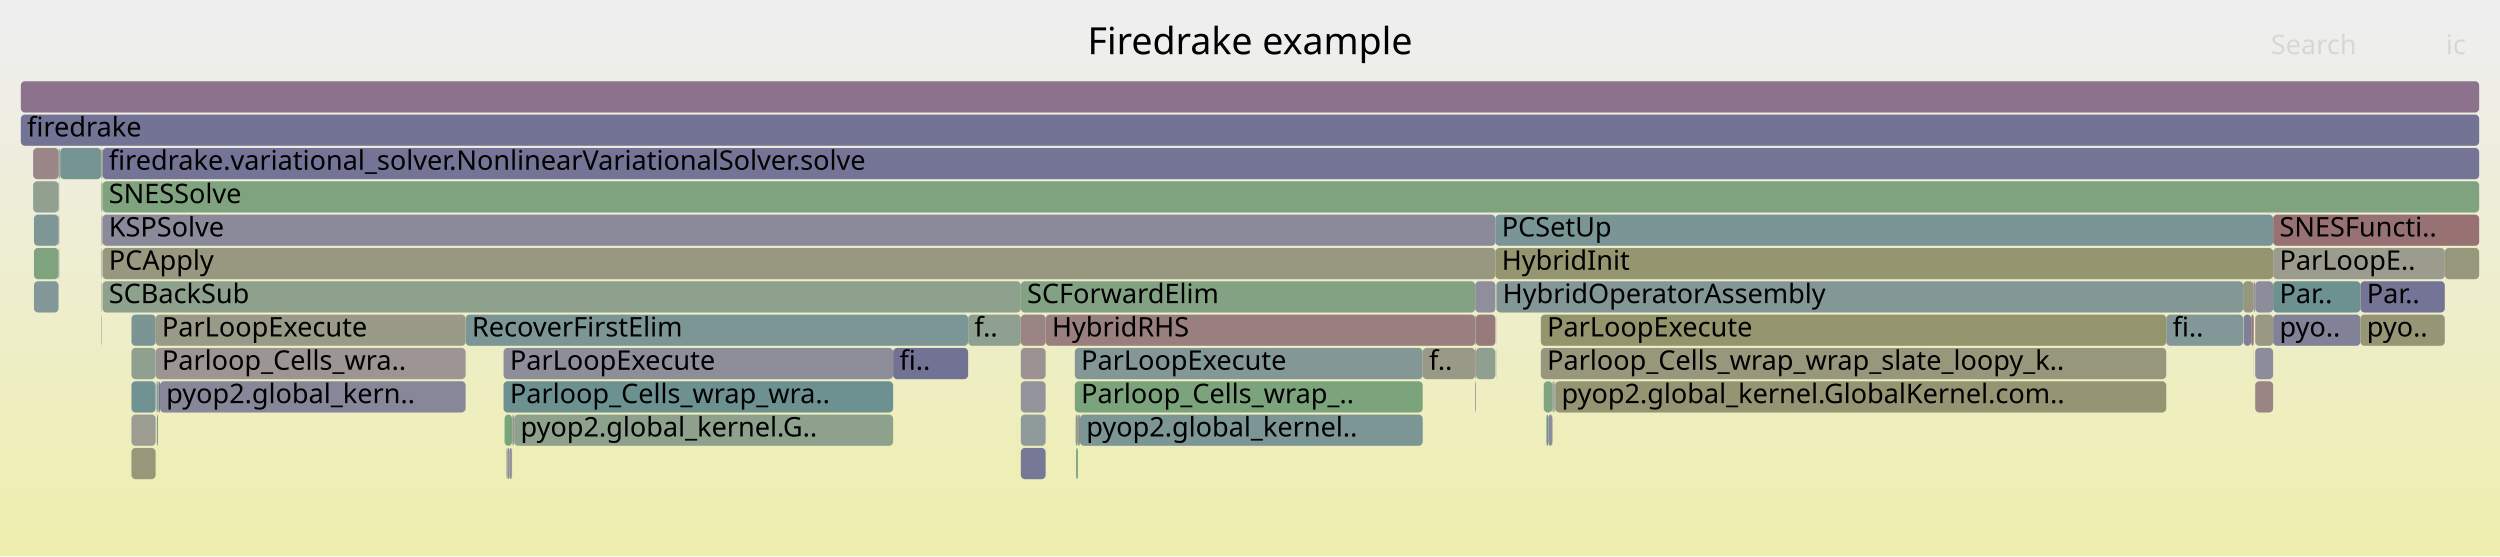
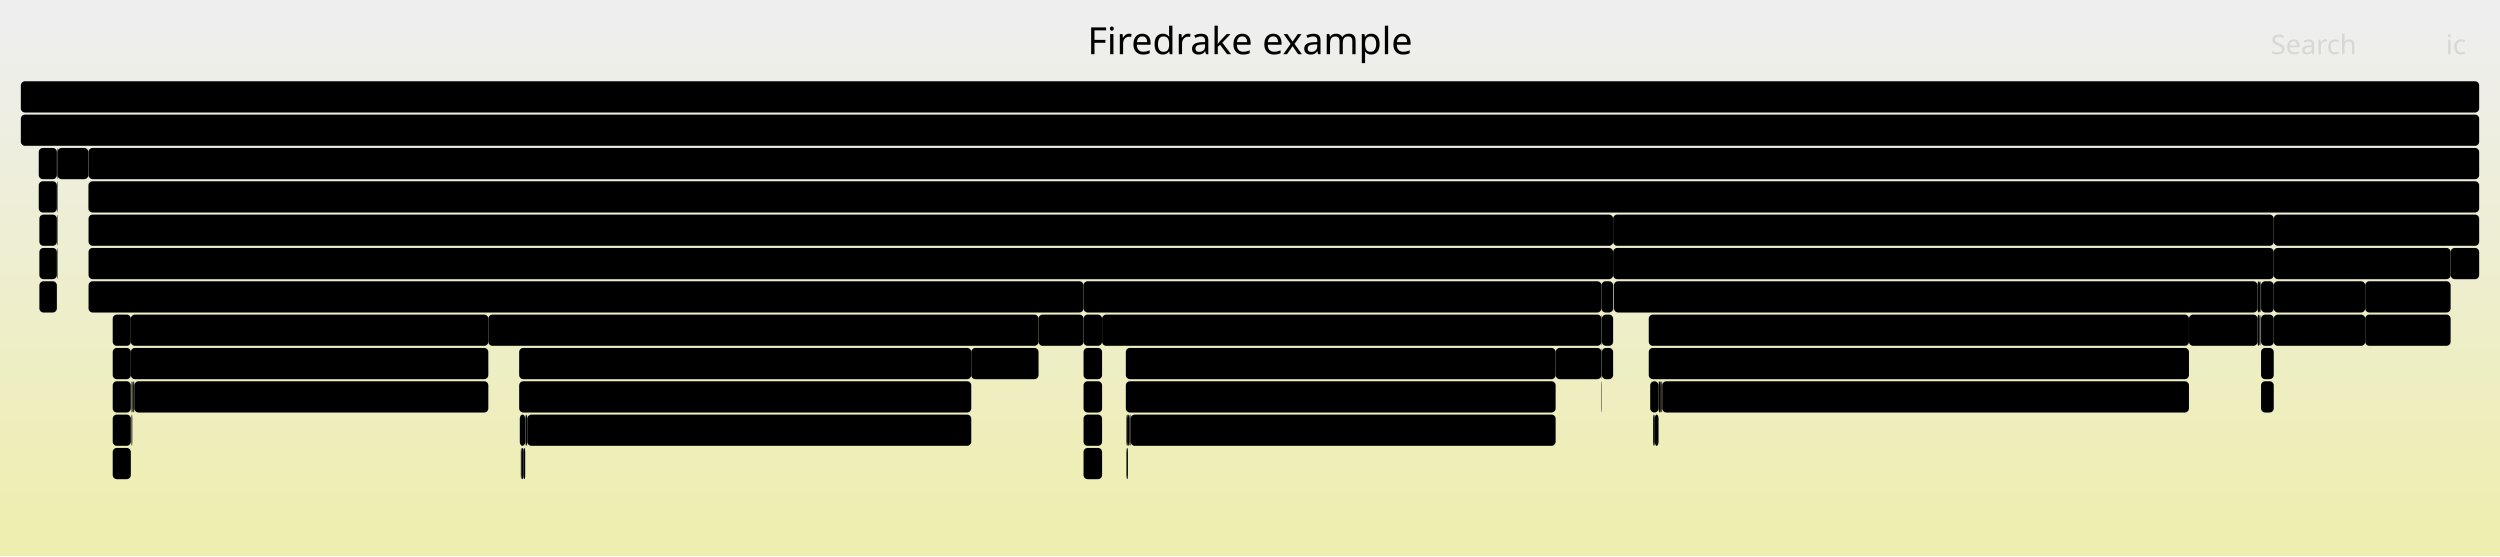
<svg xmlns="http://www.w3.org/2000/svg" version="1.1" width="1200" height="267" viewBox="0 0 1200 267">
  <defs>
    <linearGradient id="background" y1="0" y2="1" x1="0" x2="0">
      <stop stop-color="#eeeeee" offset="5%" />
      <stop stop-color="#eeeeb0" offset="95%" />
    </linearGradient>
  </defs>
  <style type="text/css">
	text { font-family:Verdana; font-size:13px; fill:rgb(0,0,0); }
	#search, #ignorecase { opacity:0.1; cursor:pointer; }
	#search:hover, #search.show, #ignorecase:hover, #ignorecase.show { opacity:1; }
	#subtitle { text-anchor:middle; font-color:rgb(160,160,160); }
	#title { text-anchor:middle; font-size:18px}
	#unzoom { cursor:pointer; }
	#frames &gt; *:hover { stroke:black; stroke-width:0.5; cursor:pointer; }
	.hide { display:none; }
	.parent { opacity:0.5; }
</style>
  <rect x="0.0" y="0" width="1200.0" height="267.0" fill="url(#background)" />
  <text id="title" x="600.00" y="26">Firedrake example</text>
  <text id="details" x="10.00" y="249"> </text>
  <text id="unzoom" x="10.00" y="26" class="hide">Reset Zoom</text>
  <text id="search" x="1090.00" y="26">Search</text>
  <text id="ignorecase" x="1174.00" y="26">ic</text>
  <text id="matched" x="1090.00" y="249"> </text>
  <g id="frames">
    <g>
-       <rect x="1076.7" y="135" width="5.1" height="15.0" fill="rgb(151.25,151.25,125.29)" rx="2" ry="2" />
-       <text x="1079.73" y="145.5" />
-     </g>
-     <g>
-       <rect x="708.1" y="167" width="0.3" height="15.0" fill="rgb(153.314,122.077,122.077)" rx="2" ry="2" />
-       <text x="711.08" y="177.5" />
-     </g>
-     <g>
-       <rect x="717.8" y="119" width="373.3" height="15.0" fill="rgb(148.584,148.584,112.37)" rx="2" ry="2" />
-       <text x="720.83" y="129.5">HybridInit</text>
-     </g>
-     <g>
-       <rect x="246.8" y="199" width="181.9" height="15.0" fill="rgb(140.574,160.837,140.574)" rx="2" ry="2" />
-       <text x="249.84" y="209.5">pyop2.global_kernel.G..</text>
-     </g>
-     <g>
-       <rect x="708.1" y="151" width="0.3" height="15.0" fill="rgb(121.449,148.524,148.524)" rx="2" ry="2" />
-       <text x="711.08" y="161.5" />
-     </g>
-     <g>
-       <rect x="246.7" y="199" width="0.1" height="15.0" fill="rgb(151.756,151.756,127.739)" rx="2" ry="2" />
-       <text x="249.72" y="209.5" />
-     </g>
-     <g>
-       <rect x="745.7" y="183" width="0.5" height="15.0" fill="rgb(144.45,154.487,154.487)" rx="2" ry="2" />
-       <text x="748.72" y="193.5" />
-     </g>
-     <g>
-       <rect x="245.8" y="199" width="0.3" height="15.0" fill="rgb(150.765,159.178,150.765)" rx="2" ry="2" />
-       <text x="248.82" y="209.5" />
-     </g>
-     <g>
-       <rect x="75.1" y="183" width="0.7" height="15.0" fill="rgb(126.127,149.737,149.737)" rx="2" ry="2" />
-       <text x="78.12" y="193.5" />
-     </g>
-     <g>
-       <rect x="48.9" y="87" width="0.2" height="15.0" fill="rgb(130.924,162.408,130.924)" rx="2" ry="2" />
-       <text x="51.93" y="97.5" />
-     </g>
-     <g>
-       <rect x="490.0" y="199" width="11.9" height="15.0" fill="rgb(142.649,154.02,154.02)" rx="2" ry="2" />
-       <text x="492.99" y="209.5" />
-     </g>
-     <g>
-       <rect x="746.5" y="183" width="293.3" height="15.0" fill="rgb(149.137,149.137,115.05)" rx="2" ry="2" />
-       <text x="749.53" y="193.5">pyop2.global_kernel.GlobalKernel.com..</text>
-     </g>
-     <g>
-       <rect x="516.5" y="215" width="0.9" height="15.0" fill="rgb(127.7,162.933,127.7)" rx="2" ry="2" />
-       <text x="519.52" y="225.5" />
-     </g>
-     <g>
-       <rect x="718.2" y="167" width="0.1" height="15.0" fill="rgb(153.462,123.205,123.205)" rx="2" ry="2" />
-       <text x="721.15" y="177.5" />
-     </g>
-     <g>
-       <rect x="48.6" y="87" width="0.2" height="15.0" fill="rgb(150.884,150.884,123.513)" rx="2" ry="2" />
-       <text x="51.57" y="97.5" />
-     </g>
-     <g>
-       <rect x="241.7" y="167" width="187.0" height="15.0" fill="rgb(142.147,142.147,154.932)" rx="2" ry="2" />
-       <text x="244.75" y="177.5">ParLoopExecute</text>
-     </g>
-     <g>
-       <rect x="243.1" y="215" width="0.5" height="15.0" fill="rgb(145.68,160.006,145.68)" rx="2" ry="2" />
-       <text x="246.06" y="225.5" />
-     </g>
-     <g>
-       <rect x="16.3" y="135" width="11.8" height="15.0" fill="rgb(130.136,150.776,150.776)" rx="2" ry="2" />
-       <text x="19.34" y="145.5" />
-     </g>
-     <g>
-       <rect x="746.2" y="183" width="0.3" height="15.0" fill="rgb(144.302,160.23,144.302)" rx="2" ry="2" />
-       <text x="749.19" y="193.5" />
-     </g>
-     <g>
-       <rect x="241.7" y="183" width="187.0" height="15.0" fill="rgb(108.833,145.253,145.253)" rx="2" ry="2" />
-       <text x="244.75" y="193.5">Parloop_Cells_wrap_wra..</text>
-     </g>
-     <g>
-       <rect x="1091.1" y="119" width="82.4" height="15.0" fill="rgb(154.744,154.744,142.223)" rx="2" ry="2" />
-       <text x="1094.15" y="129.5">ParLoopE..</text>
-     </g>
-     <g>
-       <rect x="63.1" y="183" width="11.6" height="15.0" fill="rgb(112.458,146.193,146.193)" rx="2" ry="2" />
-       <text x="66.12" y="193.5" />
-     </g>
-     <g>
-       <rect x="75.8" y="183" width="0.3" height="15.0" fill="rgb(144.708,154.554,154.554)" rx="2" ry="2" />
-       <text x="78.85" y="193.5" />
-     </g>
-     <g>
-       <rect x="28.9" y="71" width="19.7" height="15.0" fill="rgb(117.981,147.625,147.625)" rx="2" ry="2" />
-       <text x="31.90" y="81.5" />
-     </g>
-     <g>
-       <rect x="28.2" y="71" width="0.2" height="15.0" fill="rgb(143.388,160.379,143.388)" rx="2" ry="2" />
-       <text x="31.18" y="81.5" />
-     </g>
-     <g>
-       <rect x="708.1" y="135" width="9.7" height="15.0" fill="rgb(143.113,143.113,155.119)" rx="2" ry="2" />
-       <text x="711.08" y="145.5" />
-     </g>
-     <g>
-       <rect x="708.4" y="167" width="9.4" height="15.0" fill="rgb(143.982,160.282,143.982)" rx="2" ry="2" />
-       <text x="711.37" y="177.5" />
-     </g>
-     <g>
-       <rect x="517.4" y="199" width="0.6" height="15.0" fill="rgb(139.333,161.039,139.333)" rx="2" ry="2" />
-       <text x="520.42" y="209.5" />
-     </g>
-     <g>
-       <rect x="246.2" y="199" width="0.5" height="15.0" fill="rgb(146.181,146.181,155.712)" rx="2" ry="2" />
-       <text x="249.20" y="209.5" />
-     </g>
-     <g>
-       <rect x="515.9" y="167" width="167.0" height="15.0" fill="rgb(131.467,151.121,151.121)" rx="2" ry="2" />
-       <text x="518.93" y="177.5">ParLoopExecute</text>
-     </g>
-     <g>
-       <rect x="1133.0" y="135" width="40.5" height="15.0" fill="rgb(116.186,116.186,149.907)" rx="2" ry="2" />
-       <text x="1136.05" y="145.5">Par..</text>
-     </g>
-     <g>
-       <rect x="10.0" y="39" width="1180.0" height="15.0" fill="rgb(140.785,113.887,140.785)" rx="2" ry="2" />
+       <rect x="10.0" y="39" width="1180.0" height="15.0" fill="rgb(0,0,0)" rx="2" ry="2" />
      <text x="13.00" y="49.5" />
    </g>
    <g>
-       <rect x="28.2" y="87" width="0.2" height="15.0" fill="rgb(152.299,152.299,130.373)" rx="2" ry="2" />
-       <text x="31.18" y="97.5" />
-     </g>
-     <g>
-       <rect x="49.2" y="87" width="1140.8" height="15.0" fill="rgb(126.977,163.05,126.977)" rx="2" ry="2" />
-       <text x="52.21" y="97.5">SNESSolve</text>
-     </g>
-     <g>
-       <rect x="28.1" y="87" width="0.1" height="15.0" fill="rgb(154.554,131.578,131.578)" rx="2" ry="2" />
-       <text x="31.06" y="97.5" />
-     </g>
-     <g>
-       <rect x="718.2" y="151" width="0.1" height="15.0" fill="rgb(148.013,159.626,148.013)" rx="2" ry="2" />
-       <text x="721.15" y="161.5" />
-     </g>
-     <g>
-       <rect x="739.6" y="167" width="300.2" height="15.0" fill="rgb(151.084,151.084,124.485)" rx="2" ry="2" />
-       <text x="742.60" y="177.5">Parloop_Cells_wrap_wrap_slate_loopy_k..</text>
-     </g>
-     <g>
-       <rect x="501.9" y="151" width="206.2" height="15.0" fill="rgb(153.942,126.888,126.888)" rx="2" ry="2" />
-       <text x="504.93" y="161.5">HybridRHS</text>
-     </g>
-     <g>
-       <rect x="76.2" y="183" width="0.6" height="15.0" fill="rgb(116.273,116.273,149.924)" rx="2" ry="2" />
-       <text x="79.24" y="193.5" />
-     </g>
-     <g>
-       <rect x="223.5" y="151" width="241.2" height="15.0" fill="rgb(124.123,149.217,149.217)" rx="2" ry="2" />
-       <text x="226.52" y="161.5">RecoverFirstElim</text>
-     </g>
-     <g>
-       <rect x="63.1" y="215" width="11.6" height="15.0" fill="rgb(150.539,150.539,121.845)" rx="2" ry="2" />
-       <text x="66.12" y="225.5" />
-     </g>
-     <g>
-       <rect x="1080.6" y="151" width="1.2" height="15.0" fill="rgb(152.959,119.349,119.349)" rx="2" ry="2" />
-       <text x="1083.62" y="161.5" />
-     </g>
-     <g>
-       <rect x="1081.8" y="167" width="0.1" height="15.0" fill="rgb(145.152,145.152,155.513)" rx="2" ry="2" />
-       <text x="1084.78" y="177.5" />
-     </g>
-     <g>
-       <rect x="15.9" y="71" width="12.3" height="15.0" fill="rgb(155.038,135.292,135.292)" rx="2" ry="2" />
-       <text x="18.94" y="81.5" />
-     </g>
-     <g>
-       <rect x="1082.5" y="135" width="8.6" height="15.0" fill="rgb(139.702,139.702,154.458)" rx="2" ry="2" />
-       <text x="1085.50" y="145.5" />
-     </g>
-     <g>
-       <rect x="63.1" y="199" width="11.6" height="15.0" fill="rgb(155.759,155.759,147.138)" rx="2" ry="2" />
-       <text x="66.12" y="209.5" />
-     </g>
-     <g>
-       <rect x="1081.9" y="135" width="0.6" height="15.0" fill="rgb(145.741,145.741,155.627)" rx="2" ry="2" />
-       <text x="1084.90" y="145.5" />
-     </g>
-     <g>
-       <rect x="518.0" y="199" width="0.4" height="15.0" fill="rgb(152.041,112.314,112.314)" rx="2" ry="2" />
-       <text x="520.96" y="209.5" />
-     </g>
-     <g>
-       <rect x="76.8" y="183" width="146.7" height="15.0" fill="rgb(135.19,135.19,153.585)" rx="2" ry="2" />
-       <text x="79.76" y="193.5">pyop2.global_kern..</text>
-     </g>
-     <g>
-       <rect x="1091.1" y="103" width="98.9" height="15.0" fill="rgb(152.212,113.625,113.625)" rx="2" ry="2" />
-       <text x="1094.15" y="113.5">SNESFuncti..</text>
-     </g>
-     <g>
-       <rect x="48.6" y="151" width="0.2" height="15.0" fill="rgb(104.894,144.232,144.232)" rx="2" ry="2" />
-       <text x="51.57" y="161.5" />
-     </g>
-     <g>
-       <rect x="48.9" y="103" width="0.2" height="15.0" fill="rgb(152.856,118.563,118.563)" rx="2" ry="2" />
-       <text x="51.93" y="113.5" />
-     </g>
-     <g>
-       <rect x="49.2" y="135" width="440.8" height="15.0" fill="rgb(140.615,160.83,140.615)" rx="2" ry="2" />
-       <text x="52.21" y="145.5">SCBackSub</text>
-     </g>
-     <g>
-       <rect x="28.4" y="71" width="0.2" height="15.0" fill="rgb(123.032,123.032,151.232)" rx="2" ry="2" />
-       <text x="31.40" y="81.5" />
-     </g>
-     <g>
-       <rect x="708.4" y="151" width="9.4" height="15.0" fill="rgb(153.332,122.214,122.214)" rx="2" ry="2" />
-       <text x="711.37" y="161.5" />
-     </g>
-     <g>
-       <rect x="428.7" y="167" width="36.0" height="15.0" fill="rgb(113.933,113.933,149.471)" rx="2" ry="2" />
-       <text x="431.75" y="177.5">fi..</text>
-     </g>
-     <g>
-       <rect x="745.2" y="183" width="0.5" height="15.0" fill="rgb(130.262,130.262,152.631)" rx="2" ry="2" />
-       <text x="748.15" y="193.5" />
-     </g>
-     <g>
-       <rect x="518.4" y="199" width="164.5" height="15.0" fill="rgb(123.896,149.158,149.158)" rx="2" ry="2" />
-       <text x="521.42" y="209.5">pyop2.global_kernel..</text>
-     </g>
-     <g>
-       <rect x="708.1" y="183" width="0.3" height="15.0" fill="rgb(139.376,110.276,139.376)" rx="2" ry="2" />
-       <text x="711.08" y="193.5" />
-     </g>
-     <g>
-       <rect x="74.7" y="167" width="148.8" height="15.0" fill="rgb(156.742,148.355,148.355)" rx="2" ry="2" />
-       <text x="77.71" y="177.5">Parloop_Cells_wra..</text>
-     </g>
-     <g>
-       <rect x="1091.1" y="151" width="41.9" height="15.0" fill="rgb(129.484,129.484,152.481)" rx="2" ry="2" />
-       <text x="1094.15" y="161.5">pyo..</text>
-     </g>
-     <g>
-       <rect x="76.1" y="183" width="0.1" height="15.0" fill="rgb(153.901,153.901,138.135)" rx="2" ry="2" />
-       <text x="79.10" y="193.5" />
-     </g>
-     <g>
-       <rect x="1173.5" y="119" width="16.5" height="15.0" fill="rgb(151.012,151.012,124.136)" rx="2" ry="2" />
-       <text x="1176.53" y="129.5" />
-     </g>
-     <g>
-       <rect x="48.6" y="103" width="0.2" height="15.0" fill="rgb(133.03,162.065,133.03)" rx="2" ry="2" />
-       <text x="51.57" y="113.5" />
-     </g>
-     <g>
-       <rect x="1076.9" y="151" width="3.7" height="15.0" fill="rgb(126.874,126.874,151.976)" rx="2" ry="2" />
-       <text x="1079.93" y="161.5" />
-     </g>
-     <g>
-       <rect x="15.9" y="87" width="12.2" height="15.0" fill="rgb(144.685,160.167,144.685)" rx="2" ry="2" />
-       <text x="18.94" y="97.5" />
-     </g>
-     <g>
-       <rect x="242.2" y="199" width="3.6" height="15.0" fill="rgb(123.982,163.538,123.982)" rx="2" ry="2" />
-       <text x="245.18" y="209.5" />
-     </g>
-     <g>
-       <rect x="28.2" y="119" width="0.2" height="15.0" fill="rgb(135.916,101.41,135.916)" rx="2" ry="2" />
-       <text x="31.18" y="129.5" />
-     </g>
-     <g>
-       <rect x="243.6" y="215" width="1.0" height="15.0" fill="rgb(140.909,140.909,154.692)" rx="2" ry="2" />
-       <text x="246.57" y="225.5" />
-     </g>
-     <g>
-       <rect x="63.1" y="167" width="11.6" height="15.0" fill="rgb(143.915,160.293,143.915)" rx="2" ry="2" />
-       <text x="66.12" y="177.5" />
-     </g>
-     <g>
-       <rect x="1039.8" y="151" width="36.9" height="15.0" fill="rgb(129.599,150.637,150.637)" rx="2" ry="2" />
-       <text x="1042.85" y="161.5">fi..</text>
-     </g>
-     <g>
-       <rect x="74.7" y="151" width="148.8" height="15.0" fill="rgb(153.632,153.632,136.831)" rx="2" ry="2" />
-       <text x="77.71" y="161.5">ParLoopExecute</text>
-     </g>
-     <g>
-       <rect x="75.3" y="199" width="0.5" height="15.0" fill="rgb(111.496,145.943,145.943)" rx="2" ry="2" />
-       <text x="78.33" y="209.5" />
-     </g>
-     <g>
-       <rect x="741.0" y="183" width="4.2" height="15.0" fill="rgb(128.946,162.73,128.946)" rx="2" ry="2" />
-       <text x="743.99" y="193.5" />
-     </g>
-     <g>
-       <rect x="718.3" y="135" width="358.4" height="15.0" fill="rgb(131.294,151.076,151.076)" rx="2" ry="2" />
-       <text x="721.27" y="145.5">HybridOperatorAssembly</text>
-     </g>
-     <g>
-       <rect x="49.1" y="71" width="0.1" height="15.0" fill="rgb(141.283,160.721,141.283)" rx="2" ry="2" />
-       <text x="52.06" y="81.5" />
-     </g>
-     <g>
-       <rect x="1082.5" y="167" width="8.6" height="15.0" fill="rgb(140.41,140.41,154.596)" rx="2" ry="2" />
-       <text x="1085.50" y="177.5" />
-     </g>
-     <g>
-       <rect x="490.0" y="135" width="218.1" height="15.0" fill="rgb(131.006,162.394,131.006)" rx="2" ry="2" />
-       <text x="492.99" y="145.5">SCForwardElim</text>
-     </g>
-     <g>
-       <rect x="63.1" y="151" width="11.6" height="15.0" fill="rgb(122.972,148.919,148.919)" rx="2" ry="2" />
-       <text x="66.12" y="161.5" />
-     </g>
-     <g>
-       <rect x="742.3" y="199" width="0.9" height="15.0" fill="rgb(110.764,145.754,145.754)" rx="2" ry="2" />
-       <text x="745.31" y="209.5" />
-     </g>
-     <g>
-       <rect x="490.0" y="151" width="11.9" height="15.0" fill="rgb(154.61,132.011,132.011)" rx="2" ry="2" />
-       <text x="492.99" y="161.5" />
-     </g>
-     <g>
-       <rect x="244.6" y="215" width="1.1" height="15.0" fill="rgb(142.452,142.452,154.991)" rx="2" ry="2" />
-       <text x="247.57" y="225.5" />
-     </g>
-     <g>
-       <rect x="464.7" y="151" width="25.3" height="15.0" fill="rgb(144.379,160.217,144.379)" rx="2" ry="2" />
-       <text x="467.69" y="161.5">f..</text>
-     </g>
-     <g>
-       <rect x="245.7" y="215" width="0.1" height="15.0" fill="rgb(152.27,152.27,130.233)" rx="2" ry="2" />
-       <text x="248.68" y="225.5" />
-     </g>
-     <g>
-       <rect x="48.6" y="71" width="0.2" height="15.0" fill="rgb(155.981,142.522,142.522)" rx="2" ry="2" />
-       <text x="51.57" y="81.5" />
-     </g>
-     <g>
-       <rect x="1091.1" y="135" width="41.9" height="15.0" fill="rgb(109.32,145.379,145.379)" rx="2" ry="2" />
-       <text x="1094.15" y="145.5">Par..</text>
-     </g>
-     <g>
-       <rect x="516.3" y="199" width="1.1" height="15.0" fill="rgb(142.271,153.922,153.922)" rx="2" ry="2" />
-       <text x="519.29" y="209.5" />
-     </g>
-     <g>
-       <rect x="1081.8" y="151" width="0.1" height="15.0" fill="rgb(149.958,159.309,149.958)" rx="2" ry="2" />
-       <text x="1084.78" y="161.5" />
-     </g>
-     <g>
-       <rect x="490.0" y="183" width="11.9" height="15.0" fill="rgb(147.405,147.405,155.949)" rx="2" ry="2" />
-       <text x="492.99" y="193.5" />
-     </g>
-     <g>
-       <rect x="49.2" y="103" width="668.6" height="15.0" fill="rgb(138.438,138.438,154.214)" rx="2" ry="2" />
-       <text x="52.21" y="113.5">KSPSolve</text>
-     </g>
-     <g>
-       <rect x="490.0" y="167" width="11.9" height="15.0" fill="rgb(156.476,146.317,146.317)" rx="2" ry="2" />
-       <text x="492.99" y="177.5" />
-     </g>
-     <g>
-       <rect x="16.3" y="103" width="11.8" height="15.0" fill="rgb(126.152,149.743,149.743)" rx="2" ry="2" />
-       <text x="19.34" y="113.5" />
-     </g>
-     <g>
-       <rect x="48.8" y="71" width="0.3" height="15.0" fill="rgb(149.8,149.8,118.26)" rx="2" ry="2" />
-       <text x="51.78" y="81.5" />
-     </g>
-     <g>
-       <rect x="1081.8" y="135" width="0.1" height="15.0" fill="rgb(130.842,130.842,152.744)" rx="2" ry="2" />
-       <text x="1084.78" y="145.5" />
-     </g>
-     <g>
-       <rect x="28.6" y="71" width="0.3" height="15.0" fill="rgb(129.258,162.679,129.258)" rx="2" ry="2" />
-       <text x="31.61" y="81.5" />
-     </g>
-     <g>
-       <rect x="682.9" y="167" width="25.2" height="15.0" fill="rgb(153.34,153.34,135.418)" rx="2" ry="2" />
-       <text x="685.94" y="177.5">f..</text>
-     </g>
-     <g>
-       <rect x="515.9" y="183" width="167.0" height="15.0" fill="rgb(123.868,163.556,123.868)" rx="2" ry="2" />
-       <text x="518.93" y="193.5">Parloop_Cells_wrap_..</text>
-     </g>
-     <g>
-       <rect x="10.0" y="55" width="1180.0" height="15.0" fill="rgb(114.73,114.73,149.625)" rx="2" ry="2" />
+       <rect x="520.1" y="215" width="8.9" height="15.0" fill="rgb(0,0,0)" rx="2" ry="2" />
+       <text x="523.14" y="225.5" />
+     </g>
+     <g>
+       <rect x="64.5" y="183" width="169.9" height="15.0" fill="rgb(0,0,0)" rx="2" ry="2" />
+       <text x="67.46" y="193.5">pyop2.global_kernel...</text>
+     </g>
+     <g>
+       <rect x="1085.3" y="183" width="6.1" height="15.0" fill="rgb(0,0,0)" rx="2" ry="2" />
+       <text x="1088.27" y="193.5" />
+     </g>
+     <g>
+       <rect x="793.5" y="199" width="0.8" height="15.0" fill="rgb(0,0,0)" rx="2" ry="2" />
+       <text x="796.48" y="209.5" />
+     </g>
+     <g>
+       <rect x="27.3" y="71" width="0.3" height="15.0" fill="rgb(0,0,0)" rx="2" ry="2" />
+       <text x="30.34" y="81.5" />
+     </g>
+     <g>
+       <rect x="768.9" y="151" width="5.4" height="15.0" fill="rgb(0,0,0)" rx="2" ry="2" />
+       <text x="771.88" y="161.5" />
+     </g>
+     <g>
+       <rect x="252.4" y="199" width="0.6" height="15.0" fill="rgb(0,0,0)" rx="2" ry="2" />
+       <text x="255.39" y="209.5" />
+     </g>
+     <g>
+       <rect x="774.3" y="103" width="317.1" height="15.0" fill="rgb(0,0,0)" rx="2" ry="2" />
+       <text x="777.33" y="113.5">PCSetUp</text>
+     </g>
+     <g>
+       <rect x="1091.4" y="103" width="98.6" height="15.0" fill="rgb(0,0,0)" rx="2" ry="2" />
+       <text x="1094.36" y="113.5">SNESFuncti..</text>
+     </g>
+     <g>
+       <rect x="1135.3" y="135" width="41.0" height="15.0" fill="rgb(0,0,0)" rx="2" ry="2" />
+       <text x="1138.32" y="145.5">Par..</text>
+     </g>
+     <g>
+       <rect x="251.2" y="215" width="0.9" height="15.0" fill="rgb(0,0,0)" rx="2" ry="2" />
+       <text x="254.18" y="225.5" />
+     </g>
+     <g>
+       <rect x="63.7" y="183" width="0.2" height="15.0" fill="rgb(0,0,0)" rx="2" ry="2" />
+       <text x="66.73" y="193.5" />
+     </g>
+     <g>
+       <rect x="27.3" y="119" width="0.3" height="15.0" fill="rgb(0,0,0)" rx="2" ry="2" />
+       <text x="30.34" y="129.5" />
+     </g>
+     <g>
+       <rect x="63.5" y="183" width="0.2" height="15.0" fill="rgb(0,0,0)" rx="2" ry="2" />
+       <text x="66.51" y="193.5" />
+     </g>
+     <g>
+       <rect x="520.1" y="183" width="8.9" height="15.0" fill="rgb(0,0,0)" rx="2" ry="2" />
+       <text x="523.14" y="193.5" />
+     </g>
+     <g>
+       <rect x="42.5" y="119" width="731.8" height="15.0" fill="rgb(0,0,0)" rx="2" ry="2" />
+       <text x="45.51" y="129.5">PCApply</text>
+     </g>
+     <g>
+       <rect x="797.4" y="183" width="0.5" height="15.0" fill="rgb(0,0,0)" rx="2" ry="2" />
+       <text x="800.38" y="193.5" />
+     </g>
+     <g>
+       <rect x="1091.4" y="135" width="43.9" height="15.0" fill="rgb(0,0,0)" rx="2" ry="2" />
+       <text x="1094.36" y="145.5">Par..</text>
+     </g>
+     <g>
+       <rect x="1084.9" y="151" width="0.2" height="15.0" fill="rgb(0,0,0)" rx="2" ry="2" />
+       <text x="1087.93" y="161.5" />
+     </g>
+     <g>
+       <rect x="1085.3" y="151" width="6.1" height="15.0" fill="rgb(0,0,0)" rx="2" ry="2" />
+       <text x="1088.27" y="161.5" />
+     </g>
+     <g>
+       <rect x="1050.7" y="151" width="32.9" height="15.0" fill="rgb(0,0,0)" rx="2" ry="2" />
+       <text x="1053.74" y="161.5">fi..</text>
+     </g>
+     <g>
+       <rect x="768.7" y="135" width="5.6" height="15.0" fill="rgb(0,0,0)" rx="2" ry="2" />
+       <text x="771.74" y="145.5" />
+     </g>
+     <g>
+       <rect x="520.1" y="151" width="8.9" height="15.0" fill="rgb(0,0,0)" rx="2" ry="2" />
+       <text x="523.14" y="161.5" />
+     </g>
+     <g>
+       <rect x="1084.9" y="135" width="0.2" height="15.0" fill="rgb(0,0,0)" rx="2" ry="2" />
+       <text x="1087.93" y="145.5" />
+     </g>
+     <g>
+       <rect x="249.2" y="183" width="217.0" height="15.0" fill="rgb(0,0,0)" rx="2" ry="2" />
+       <text x="252.21" y="193.5">Parloop_Cells_wrap_wrap_sl..</text>
+     </g>
+     <g>
+       <rect x="797.9" y="183" width="252.8" height="15.0" fill="rgb(0,0,0)" rx="2" ry="2" />
+       <text x="800.88" y="193.5">pyop2.global_kernel.GlobalKern..</text>
+     </g>
+     <g>
+       <rect x="18.6" y="71" width="8.7" height="15.0" fill="rgb(0,0,0)" rx="2" ry="2" />
+       <text x="21.58" y="81.5" />
+     </g>
+     <g>
+       <rect x="794.3" y="199" width="1.8" height="15.0" fill="rgb(0,0,0)" rx="2" ry="2" />
+       <text x="797.26" y="209.5" />
+     </g>
+     <g>
+       <rect x="520.1" y="135" width="248.6" height="15.0" fill="rgb(0,0,0)" rx="2" ry="2" />
+       <text x="523.14" y="145.5">SCForwardElim</text>
+     </g>
+     <g>
+       <rect x="746.7" y="167" width="22.0" height="15.0" fill="rgb(0,0,0)" rx="2" ry="2" />
+       <text x="749.70" y="177.5" />
+     </g>
+     <g>
+       <rect x="540.7" y="199" width="0.7" height="15.0" fill="rgb(0,0,0)" rx="2" ry="2" />
+       <text x="543.65" y="209.5" />
+     </g>
+     <g>
+       <rect x="529.0" y="151" width="239.7" height="15.0" fill="rgb(0,0,0)" rx="2" ry="2" />
+       <text x="531.97" y="161.5">HybridRHS</text>
+     </g>
+     <g>
+       <rect x="768.9" y="167" width="5.4" height="15.0" fill="rgb(0,0,0)" rx="2" ry="2" />
+       <text x="771.88" y="177.5" />
+     </g>
+     <g>
+       <rect x="466.2" y="167" width="32.3" height="15.0" fill="rgb(0,0,0)" rx="2" ry="2" />
+       <text x="469.17" y="177.5">fi..</text>
+     </g>
+     <g>
+       <rect x="250.0" y="215" width="0.4" height="15.0" fill="rgb(0,0,0)" rx="2" ry="2" />
+       <text x="252.95" y="225.5" />
+     </g>
+     <g>
+       <rect x="249.2" y="167" width="217.0" height="15.0" fill="rgb(0,0,0)" rx="2" ry="2" />
+       <text x="252.21" y="177.5">ParLoopExecute</text>
+     </g>
+     <g>
+       <rect x="18.9" y="103" width="8.4" height="15.0" fill="rgb(0,0,0)" rx="2" ry="2" />
+       <text x="21.88" y="113.5" />
+     </g>
+     <g>
+       <rect x="54.1" y="199" width="8.7" height="15.0" fill="rgb(0,0,0)" rx="2" ry="2" />
+       <text x="57.05" y="209.5" />
+     </g>
+     <g>
+       <rect x="42.4" y="87" width="0.1" height="15.0" fill="rgb(0,0,0)" rx="2" ry="2" />
+       <text x="45.38" y="97.5" />
+     </g>
+     <g>
+       <rect x="791.4" y="151" width="259.3" height="15.0" fill="rgb(0,0,0)" rx="2" ry="2" />
+       <text x="794.40" y="161.5">ParLoopExecute</text>
+     </g>
+     <g>
+       <rect x="1085.3" y="167" width="6.1" height="15.0" fill="rgb(0,0,0)" rx="2" ry="2" />
+       <text x="1088.27" y="177.5" />
+     </g>
+     <g>
+       <rect x="1084.6" y="151" width="0.3" height="15.0" fill="rgb(0,0,0)" rx="2" ry="2" />
+       <text x="1087.56" y="161.5" />
+     </g>
+     <g>
+       <rect x="1083.6" y="135" width="1.3" height="15.0" fill="rgb(0,0,0)" rx="2" ry="2" />
+       <text x="1086.55" y="145.5" />
+     </g>
+     <g>
+       <rect x="18.6" y="87" width="8.7" height="15.0" fill="rgb(0,0,0)" rx="2" ry="2" />
+       <text x="21.58" y="97.5" />
+     </g>
+     <g>
+       <rect x="10.0" y="55" width="1180.0" height="15.0" fill="rgb(0,0,0)" rx="2" ry="2" />
      <text x="13.00" y="65.5">firedrake</text>
    </g>
    <g>
-       <rect x="1133.0" y="151" width="40.5" height="15.0" fill="rgb(150.012,150.012,119.29)" rx="2" ry="2" />
-       <text x="1136.05" y="161.5">pyo..</text>
-     </g>
-     <g>
-       <rect x="49.2" y="71" width="1140.8" height="15.0" fill="rgb(115.809,115.809,149.834)" rx="2" ry="2" />
-       <text x="52.21" y="81.5">firedrake.variational_solver.NonlinearVariationalSolver.solve</text>
-     </g>
-     <g>
-       <rect x="48.6" y="119" width="0.2" height="15.0" fill="rgb(128.182,128.182,152.229)" rx="2" ry="2" />
-       <text x="51.57" y="129.5" />
-     </g>
-     <g>
-       <rect x="16.3" y="119" width="11.8" height="15.0" fill="rgb(126.209,163.175,126.209)" rx="2" ry="2" />
-       <text x="19.34" y="129.5" />
-     </g>
-     <g>
-       <rect x="739.6" y="151" width="300.2" height="15.0" fill="rgb(147.788,147.788,108.51)" rx="2" ry="2" />
-       <text x="742.60" y="161.5">ParLoopExecute</text>
-     </g>
-     <g>
-       <rect x="1082.5" y="183" width="8.6" height="15.0" fill="rgb(154.632,132.18,132.18)" rx="2" ry="2" />
-       <text x="1085.50" y="193.5" />
-     </g>
-     <g>
-       <rect x="717.8" y="103" width="373.3" height="15.0" fill="rgb(122.135,148.702,148.702)" rx="2" ry="2" />
-       <text x="720.83" y="113.5">PCSetUp</text>
-     </g>
-     <g>
-       <rect x="1082.5" y="151" width="8.6" height="15.0" fill="rgb(152.521,152.521,131.45)" rx="2" ry="2" />
-       <text x="1085.50" y="161.5" />
-     </g>
-     <g>
-       <rect x="48.8" y="87" width="0.1" height="15.0" fill="rgb(153.374,122.536,122.536)" rx="2" ry="2" />
-       <text x="51.78" y="97.5" />
-     </g>
-     <g>
-       <rect x="49.2" y="119" width="668.6" height="15.0" fill="rgb(152.002,152.002,128.931)" rx="2" ry="2" />
-       <text x="52.21" y="129.5">PCApply</text>
-     </g>
-     <g>
-       <rect x="743.2" y="199" width="2.0" height="15.0" fill="rgb(139.823,139.823,154.482)" rx="2" ry="2" />
-       <text x="746.23" y="209.5" />
-     </g>
-     <g>
-       <rect x="246.1" y="199" width="0.1" height="15.0" fill="rgb(141.457,115.609,141.457)" rx="2" ry="2" />
-       <text x="249.07" y="209.5" />
-     </g>
-     <g>
-       <rect x="28.2" y="103" width="0.2" height="15.0" fill="rgb(132.957,93.827,132.957)" rx="2" ry="2" />
-       <text x="31.18" y="113.5" />
-     </g>
-     <g>
-       <rect x="490.0" y="215" width="11.9" height="15.0" fill="rgb(118.928,118.928,150.438)" rx="2" ry="2" />
-       <text x="492.99" y="225.5" />
-     </g>
-     <g>
-       <rect x="718.2" y="135" width="0.1" height="15.0" fill="rgb(125.729,163.253,125.729)" rx="2" ry="2" />
-       <text x="721.15" y="145.5" />
-     </g>
-     <g>
-       <rect x="48.6" y="135" width="0.2" height="15.0" fill="rgb(153.172,153.172,134.602)" rx="2" ry="2" />
-       <text x="51.57" y="145.5" />
+       <rect x="768.7" y="183" width="0.2" height="15.0" fill="rgb(0,0,0)" rx="2" ry="2" />
+       <text x="771.74" y="193.5" />
+     </g>
+     <g>
+       <rect x="520.1" y="167" width="8.9" height="15.0" fill="rgb(0,0,0)" rx="2" ry="2" />
+       <text x="523.14" y="177.5" />
+     </g>
+     <g>
+       <rect x="1085.3" y="135" width="6.1" height="15.0" fill="rgb(0,0,0)" rx="2" ry="2" />
+       <text x="1088.27" y="145.5" />
+     </g>
+     <g>
+       <rect x="18.9" y="119" width="8.4" height="15.0" fill="rgb(0,0,0)" rx="2" ry="2" />
+       <text x="21.88" y="129.5" />
+     </g>
+     <g>
+       <rect x="796.9" y="183" width="0.5" height="15.0" fill="rgb(0,0,0)" rx="2" ry="2" />
+       <text x="799.88" y="193.5" />
+     </g>
+     <g>
+       <rect x="1176.3" y="119" width="13.7" height="15.0" fill="rgb(0,0,0)" rx="2" ry="2" />
+       <text x="1179.26" y="129.5" />
+     </g>
+     <g>
+       <rect x="1083.6" y="151" width="1.0" height="15.0" fill="rgb(0,0,0)" rx="2" ry="2" />
+       <text x="1086.55" y="161.5" />
+     </g>
+     <g>
+       <rect x="791.4" y="167" width="259.3" height="15.0" fill="rgb(0,0,0)" rx="2" ry="2" />
+       <text x="794.40" y="177.5">Parloop_Cells_wrap_wrap_slate_l..</text>
+     </g>
+     <g>
+       <rect x="27.3" y="87" width="0.3" height="15.0" fill="rgb(0,0,0)" rx="2" ry="2" />
+       <text x="30.34" y="97.5" />
+     </g>
+     <g>
+       <rect x="63.9" y="183" width="0.6" height="15.0" fill="rgb(0,0,0)" rx="2" ry="2" />
+       <text x="66.85" y="193.5" />
+     </g>
+     <g>
+       <rect x="54.1" y="215" width="8.7" height="15.0" fill="rgb(0,0,0)" rx="2" ry="2" />
+       <text x="57.05" y="225.5" />
+     </g>
+     <g>
+       <rect x="1091.4" y="151" width="43.9" height="15.0" fill="rgb(0,0,0)" rx="2" ry="2" />
+       <text x="1094.36" y="161.5">pyo..</text>
+     </g>
+     <g>
+       <rect x="792.1" y="183" width="4.0" height="15.0" fill="rgb(0,0,0)" rx="2" ry="2" />
+       <text x="795.10" y="193.5" />
+     </g>
+     <g>
+       <rect x="63.1" y="183" width="0.4" height="15.0" fill="rgb(0,0,0)" rx="2" ry="2" />
+       <text x="66.09" y="193.5" />
+     </g>
+     <g>
+       <rect x="234.4" y="151" width="264.1" height="15.0" fill="rgb(0,0,0)" rx="2" ry="2" />
+       <text x="237.43" y="161.5">RecoverFirstElim</text>
+     </g>
+     <g>
+       <rect x="249.5" y="199" width="2.6" height="15.0" fill="rgb(0,0,0)" rx="2" ry="2" />
+       <text x="252.47" y="209.5" />
+     </g>
+     <g>
+       <rect x="520.1" y="199" width="8.9" height="15.0" fill="rgb(0,0,0)" rx="2" ry="2" />
+       <text x="523.14" y="209.5" />
+     </g>
+     <g>
+       <rect x="540.7" y="215" width="0.7" height="15.0" fill="rgb(0,0,0)" rx="2" ry="2" />
+       <text x="543.65" y="225.5" />
+     </g>
+     <g>
+       <rect x="252.1" y="199" width="0.2" height="15.0" fill="rgb(0,0,0)" rx="2" ry="2" />
+       <text x="255.05" y="209.5" />
+     </g>
+     <g>
+       <rect x="774.6" y="135" width="0.1" height="15.0" fill="rgb(0,0,0)" rx="2" ry="2" />
+       <text x="777.57" y="145.5" />
+     </g>
+     <g>
+       <rect x="42.5" y="71" width="1147.5" height="15.0" fill="rgb(0,0,0)" rx="2" ry="2" />
+       <text x="45.51" y="81.5">firedrake.variational_solver.NonlinearVariationalSolver.solve</text>
+     </g>
+     <g>
+       <rect x="768.7" y="167" width="0.2" height="15.0" fill="rgb(0,0,0)" rx="2" ry="2" />
+       <text x="771.74" y="177.5" />
+     </g>
+     <g>
+       <rect x="1091.4" y="119" width="84.9" height="15.0" fill="rgb(0,0,0)" rx="2" ry="2" />
+       <text x="1094.36" y="129.5">ParLoopEx..</text>
+     </g>
+     <g>
+       <rect x="796.1" y="183" width="0.8" height="15.0" fill="rgb(0,0,0)" rx="2" ry="2" />
+       <text x="799.11" y="193.5" />
+     </g>
+     <g>
+       <rect x="498.5" y="151" width="21.6" height="15.0" fill="rgb(0,0,0)" rx="2" ry="2" />
+       <text x="501.51" y="161.5" />
+     </g>
+     <g>
+       <rect x="542.2" y="199" width="0.5" height="15.0" fill="rgb(0,0,0)" rx="2" ry="2" />
+       <text x="545.17" y="209.5" />
+     </g>
+     <g>
+       <rect x="54.1" y="167" width="8.7" height="15.0" fill="rgb(0,0,0)" rx="2" ry="2" />
+       <text x="57.05" y="177.5" />
+     </g>
+     <g>
+       <rect x="18.9" y="135" width="8.4" height="15.0" fill="rgb(0,0,0)" rx="2" ry="2" />
+       <text x="21.88" y="145.5" />
+     </g>
+     <g>
+       <rect x="62.8" y="167" width="171.6" height="15.0" fill="rgb(0,0,0)" rx="2" ry="2" />
+       <text x="65.83" y="177.5">Parloop_Cells_wrap_w..</text>
+     </g>
+     <g>
+       <rect x="768.7" y="151" width="0.2" height="15.0" fill="rgb(0,0,0)" rx="2" ry="2" />
+       <text x="771.74" y="161.5" />
+     </g>
+     <g>
+       <rect x="63.1" y="199" width="0.4" height="15.0" fill="rgb(0,0,0)" rx="2" ry="2" />
+       <text x="66.09" y="209.5" />
+     </g>
+     <g>
+       <rect x="250.4" y="215" width="0.8" height="15.0" fill="rgb(0,0,0)" rx="2" ry="2" />
+       <text x="253.36" y="225.5" />
+     </g>
+     <g>
+       <rect x="54.1" y="151" width="8.7" height="15.0" fill="rgb(0,0,0)" rx="2" ry="2" />
+       <text x="57.05" y="161.5" />
+     </g>
+     <g>
+       <rect x="541.4" y="199" width="0.8" height="15.0" fill="rgb(0,0,0)" rx="2" ry="2" />
+       <text x="544.41" y="209.5" />
+     </g>
+     <g>
+       <rect x="27.6" y="71" width="14.8" height="15.0" fill="rgb(0,0,0)" rx="2" ry="2" />
+       <text x="30.58" y="81.5" />
+     </g>
+     <g>
+       <rect x="42.5" y="135" width="477.6" height="15.0" fill="rgb(0,0,0)" rx="2" ry="2" />
+       <text x="45.51" y="145.5">SCBackSub</text>
+     </g>
+     <g>
+       <rect x="540.4" y="167" width="206.3" height="15.0" fill="rgb(0,0,0)" rx="2" ry="2" />
+       <text x="543.42" y="177.5">ParLoopExecute</text>
+     </g>
+     <g>
+       <rect x="774.7" y="135" width="308.9" height="15.0" fill="rgb(0,0,0)" rx="2" ry="2" />
+       <text x="777.71" y="145.5">HybridOperatorAssembly</text>
+     </g>
+     <g>
+       <rect x="42.5" y="87" width="1147.5" height="15.0" fill="rgb(0,0,0)" rx="2" ry="2" />
+       <text x="45.51" y="97.5">SNESSolve</text>
+     </g>
+     <g>
+       <rect x="42.4" y="71" width="0.1" height="15.0" fill="rgb(0,0,0)" rx="2" ry="2" />
+       <text x="45.38" y="81.5" />
+     </g>
+     <g>
+       <rect x="542.7" y="199" width="204.0" height="15.0" fill="rgb(0,0,0)" rx="2" ry="2" />
+       <text x="545.66" y="209.5">pyop2.global_kernel.Glob..</text>
+     </g>
+     <g>
+       <rect x="54.1" y="183" width="8.7" height="15.0" fill="rgb(0,0,0)" rx="2" ry="2" />
+       <text x="57.05" y="193.5" />
+     </g>
+     <g>
+       <rect x="253.1" y="199" width="213.1" height="15.0" fill="rgb(0,0,0)" rx="2" ry="2" />
+       <text x="256.11" y="209.5">pyop2.global_kernel.Globa..</text>
+     </g>
+     <g>
+       <rect x="253.0" y="199" width="0.1" height="15.0" fill="rgb(0,0,0)" rx="2" ry="2" />
+       <text x="255.99" y="209.5" />
+     </g>
+     <g>
+       <rect x="252.3" y="199" width="0.1" height="15.0" fill="rgb(0,0,0)" rx="2" ry="2" />
+       <text x="255.26" y="209.5" />
+     </g>
+     <g>
+       <rect x="42.5" y="103" width="731.8" height="15.0" fill="rgb(0,0,0)" rx="2" ry="2" />
+       <text x="45.51" y="113.5">KSPSolve</text>
+     </g>
+     <g>
+       <rect x="1135.3" y="151" width="41.0" height="15.0" fill="rgb(0,0,0)" rx="2" ry="2" />
+       <text x="1138.32" y="161.5">pyo..</text>
+     </g>
+     <g>
+       <rect x="1085.1" y="135" width="0.2" height="15.0" fill="rgb(0,0,0)" rx="2" ry="2" />
+       <text x="1088.07" y="145.5" />
+     </g>
+     <g>
+       <rect x="540.4" y="183" width="206.3" height="15.0" fill="rgb(0,0,0)" rx="2" ry="2" />
+       <text x="543.42" y="193.5">Parloop_Cells_wrap_wrap_..</text>
+     </g>
+     <g>
+       <rect x="774.3" y="119" width="317.1" height="15.0" fill="rgb(0,0,0)" rx="2" ry="2" />
+       <text x="777.33" y="129.5">HybridInit</text>
+     </g>
+     <g>
+       <rect x="27.3" y="103" width="0.3" height="15.0" fill="rgb(0,0,0)" rx="2" ry="2" />
+       <text x="30.34" y="113.5" />
+     </g>
+     <g>
+       <rect x="62.8" y="151" width="171.6" height="15.0" fill="rgb(0,0,0)" rx="2" ry="2" />
+       <text x="65.83" y="161.5">ParLoopExecute</text>
    </g>
  </g>
</svg>
